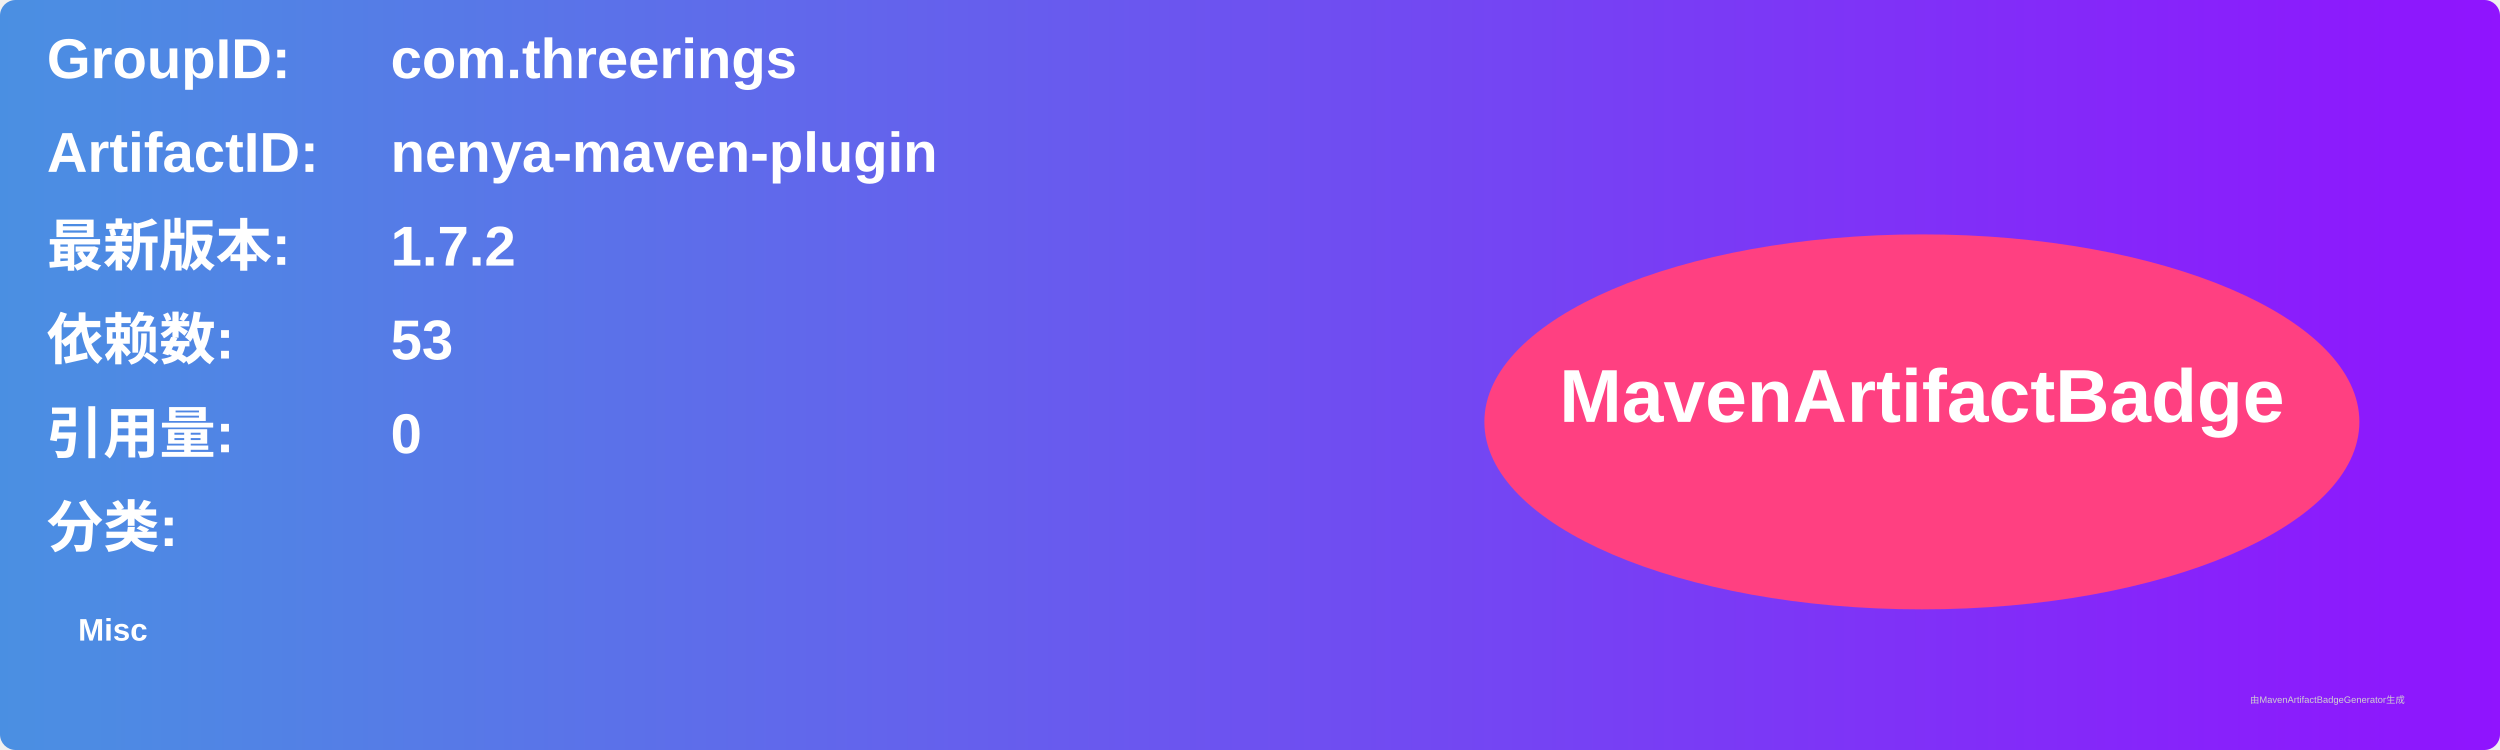
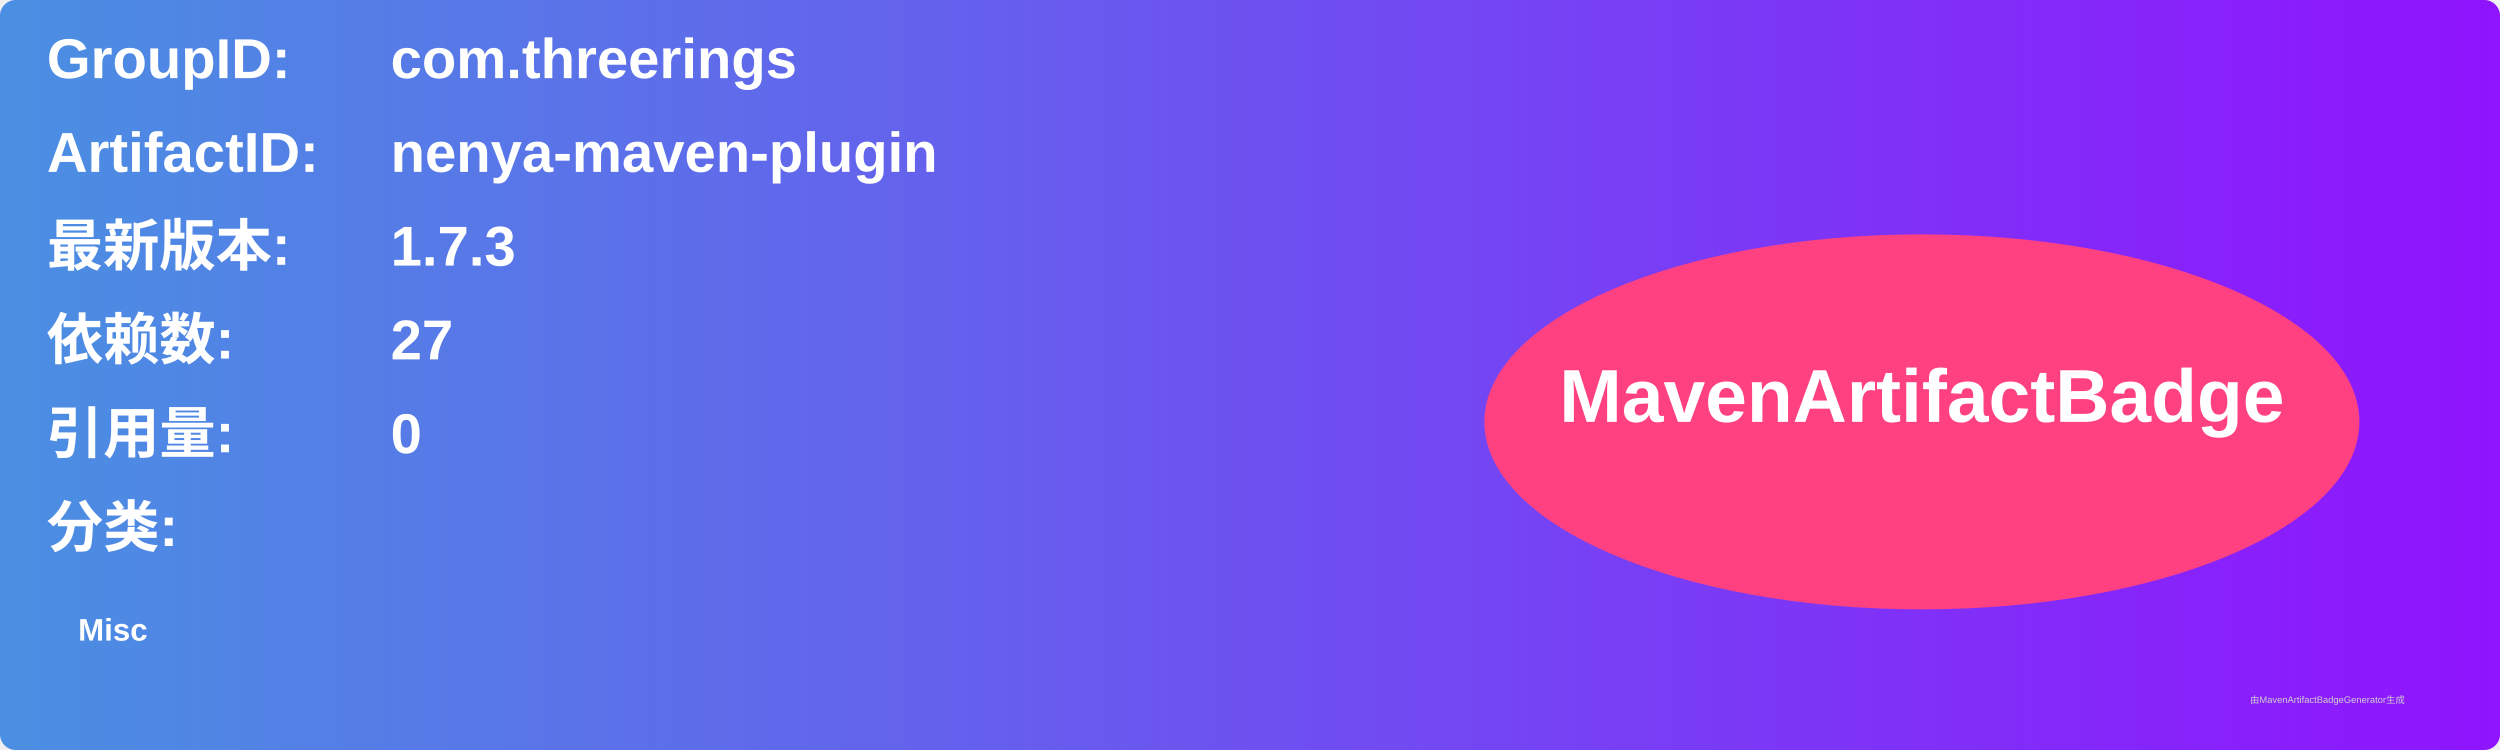
<svg xmlns="http://www.w3.org/2000/svg" width="800" height="240" viewBox="0 0 800 240">
  <linearGradient id="grad" x1="0%" y1="0%" x2="100%" y2="0%">
    <stop offset="0%" stop-color="#4a90e2" />
    <stop offset="100%" stop-color="#9013fe" />
  </linearGradient>
  <rect width="100%" height="100%" rx="5" ry="5" fill="url(#grad)" />
  <g transform="translate(15, 15)">
    <text x="0" y="10" font-family="Arial" font-size="18" fill="white" font-weight="bold" width="260">GroupID:</text>
    <text x="110" y="10" font-family="Arial" font-size="18" fill="white" font-weight="bold" width="460">com.threerings</text>
    <text x="0" y="40" font-family="Arial" font-size="18" fill="white" font-weight="bold" width="260">ArtifactID:</text>
    <text x="110" y="40" font-family="Arial" font-size="18" fill="white" font-weight="bold" width="460">nenya-maven-plugin</text>
    <text x="0" y="70" font-family="Arial" font-size="18" fill="white" font-weight="bold">最新版本:</text>
    <text x="110" y="70" font-family="Arial" font-size="18" fill="white" font-weight="bold">
-       <tspan font-weight="bold">1.7.2</tspan>
+       <tspan font-weight="bold">1.7.3</tspan>
    </text>
    <text x="0" y="100" font-family="Arial" font-size="18" fill="white" font-weight="bold">依赖数: </text>
    <text x="110" y="100" font-family="Arial" font-size="18" fill="white">
-       <tspan font-weight="bold">53</tspan>
+       <tspan font-weight="bold">27</tspan>
    </text>
    <text x="0" y="130" font-family="Arial" font-size="18" fill="white" font-weight="bold">引用量: </text>
    <text x="110" y="130" font-family="Arial" font-size="18" fill="white">
      <tspan font-weight="bold">0</tspan>
    </text>
    <text x="0" y="160" font-family="Arial" font-size="18" fill="white" font-weight="bold">分类:</text>
    <text x="10" y="190" font-family="Arial" font-size="10" fill="white">
      <tspan font-weight="bold">Misc</tspan>
    </text>
    <ellipse cx="600" cy="120" rx="140" ry="60" fill="#ff4081" />
    <text x="600" y="120" text-anchor="middle" font-family="Arial" font-size="24" fill="white" font-weight="bold">MavenArtifactBadge</text>
  </g>
  <text x="720" y="225" font-family="Arial" font-size="3" fill="#d0d0d0">由MavenArtifactBadgeGenerator生成</text>
</svg>
